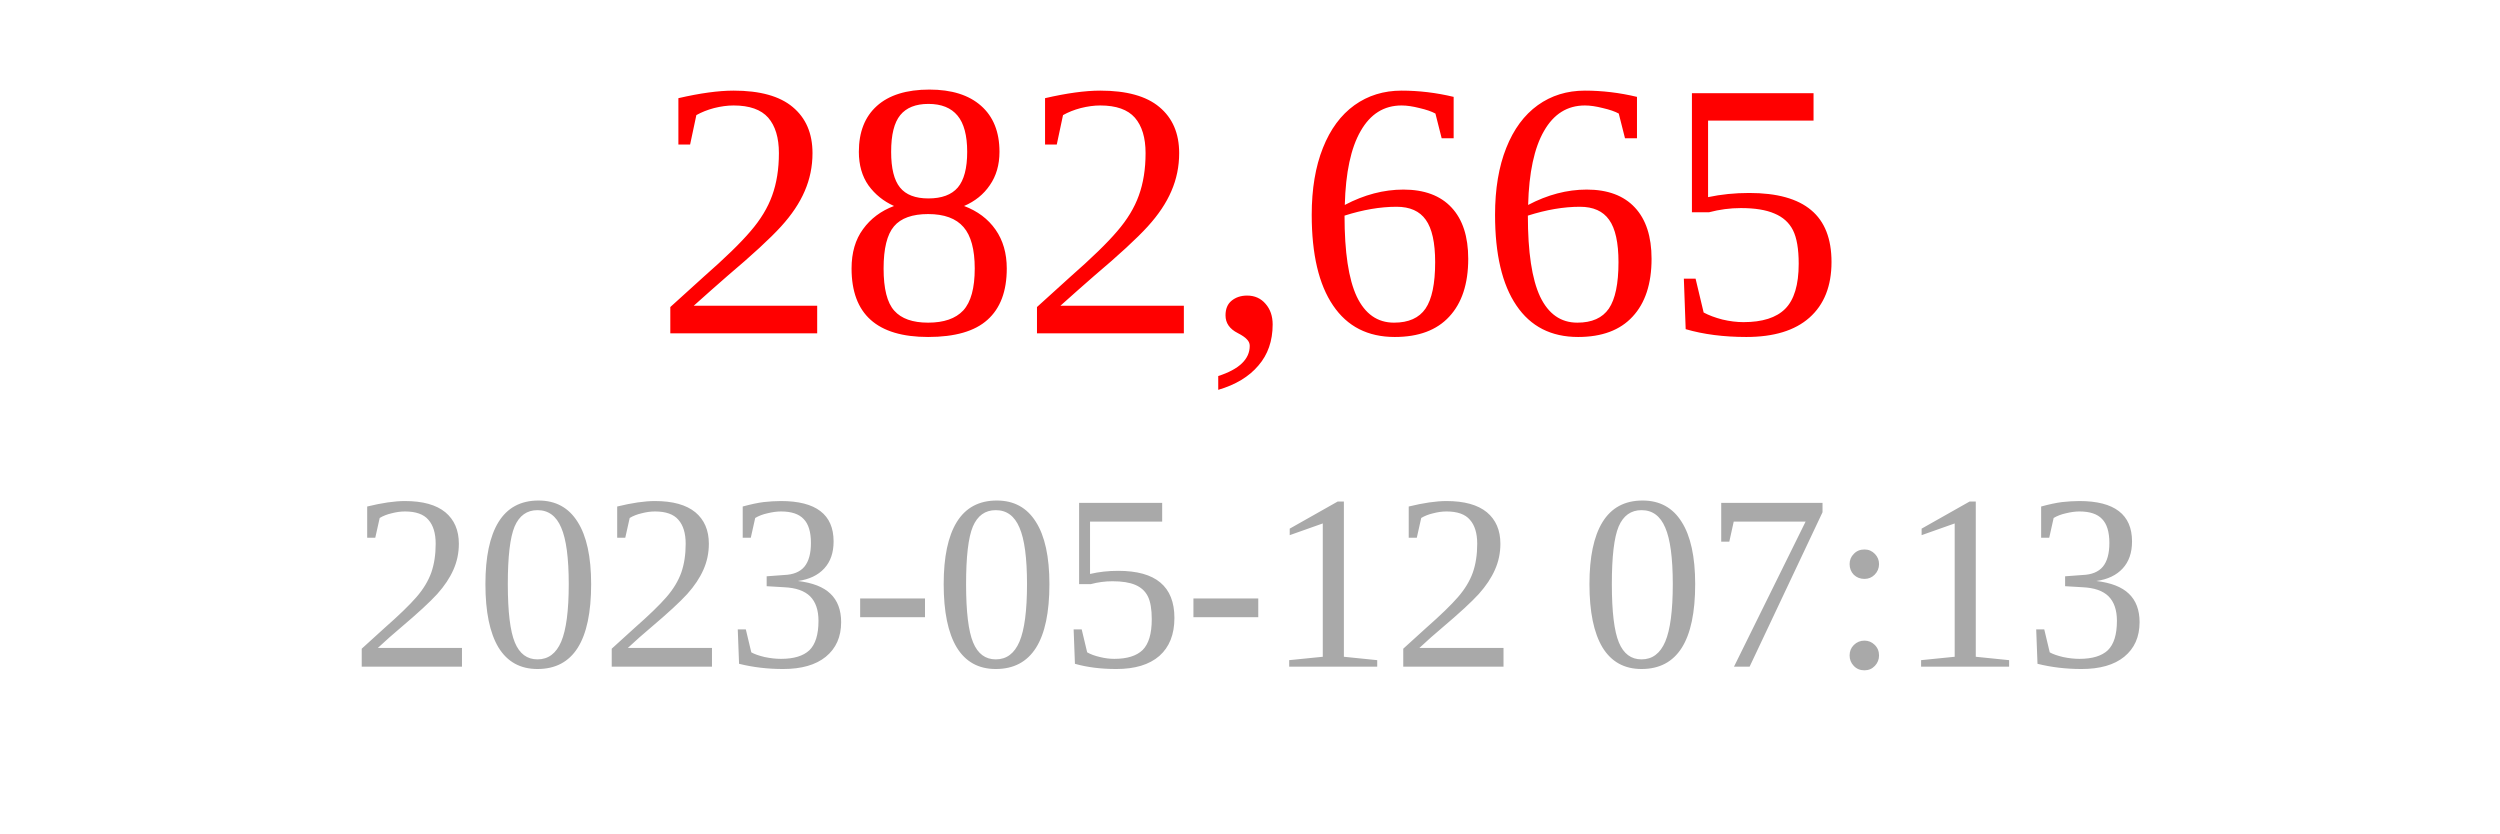
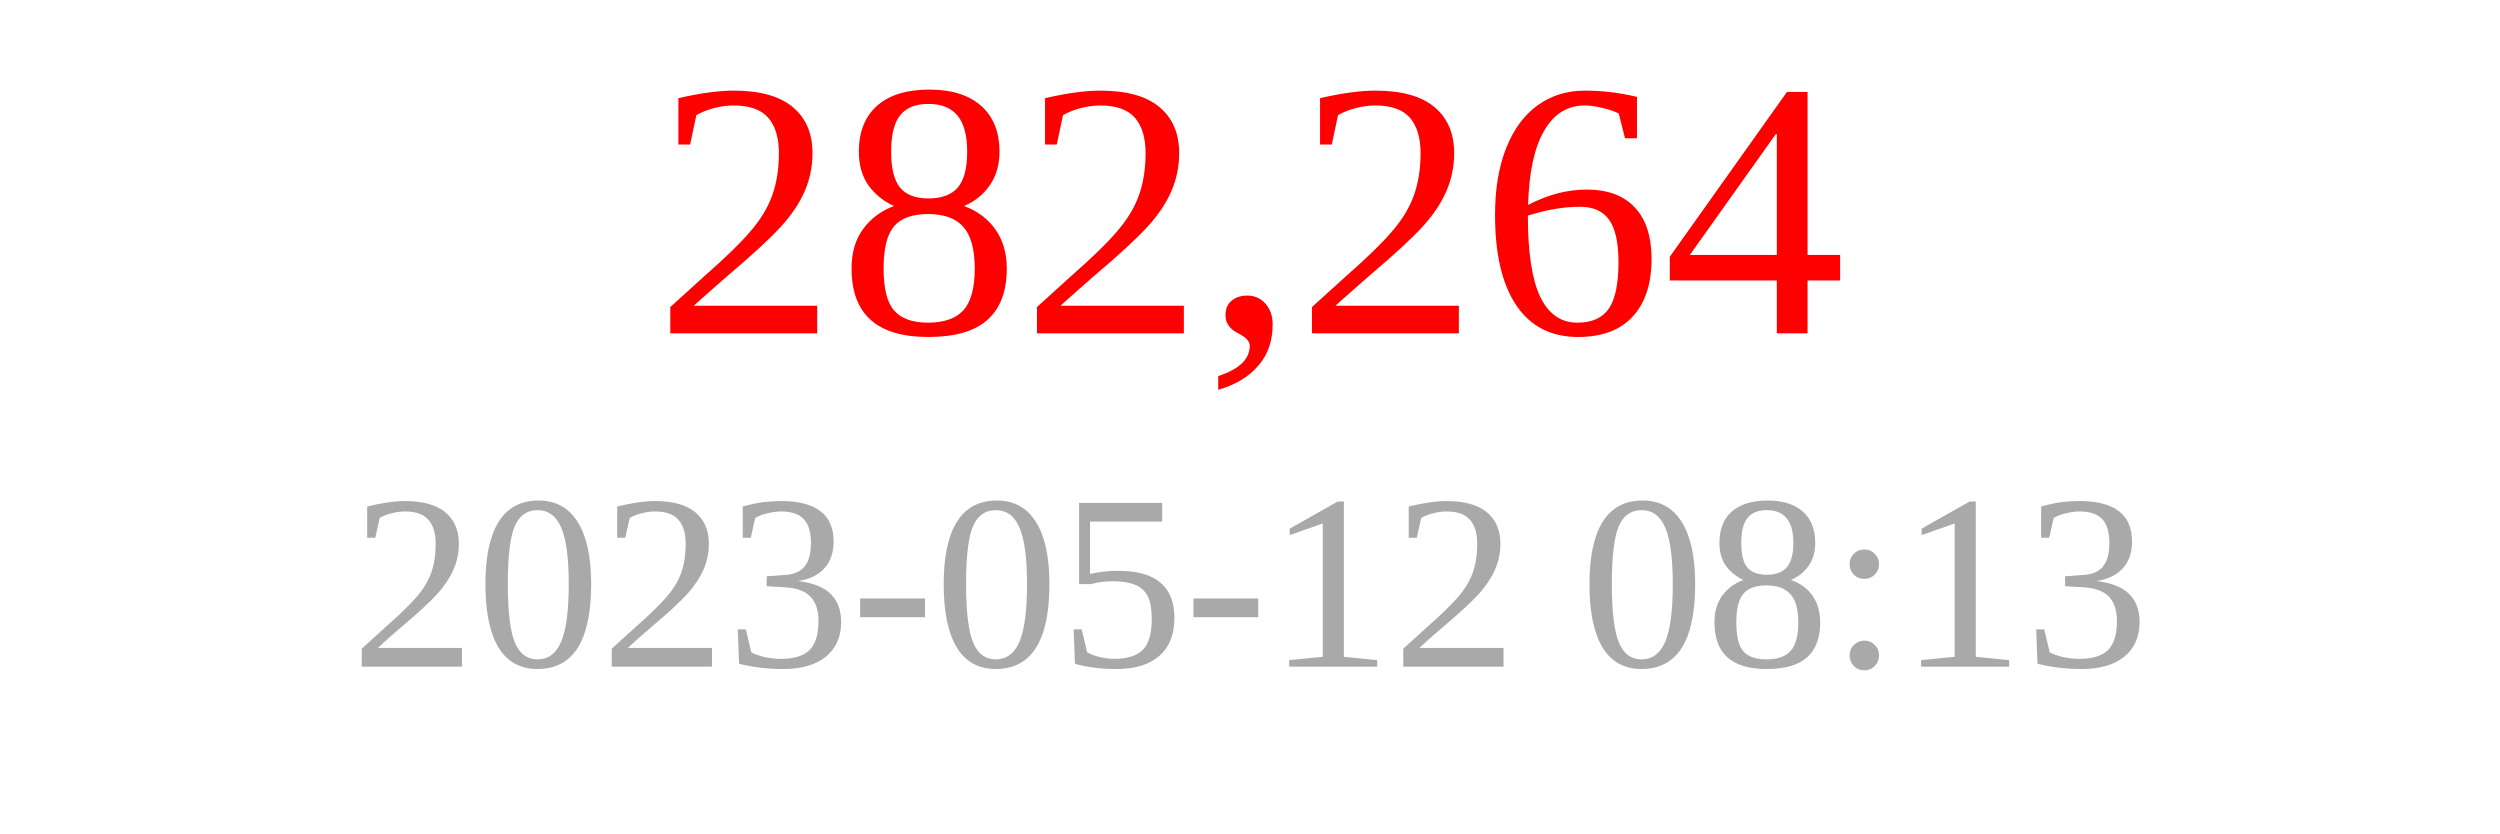
<svg xmlns="http://www.w3.org/2000/svg" width="150" height="50">
-   <text x="75" y="20" font-size="22" fill="red" text-anchor="middle">282,665</text>
-   <text x="75" y="40" font-size="15" fill="darkgray" text-anchor="middle">2023-05-12 07:13</text>
+   <text x="75" y="20" font-size="22" fill="red" text-anchor="middle">282,264</text>
+   <text x="75" y="40" font-size="15" fill="darkgray" text-anchor="middle">2023-05-12 08:13</text>
</svg>
